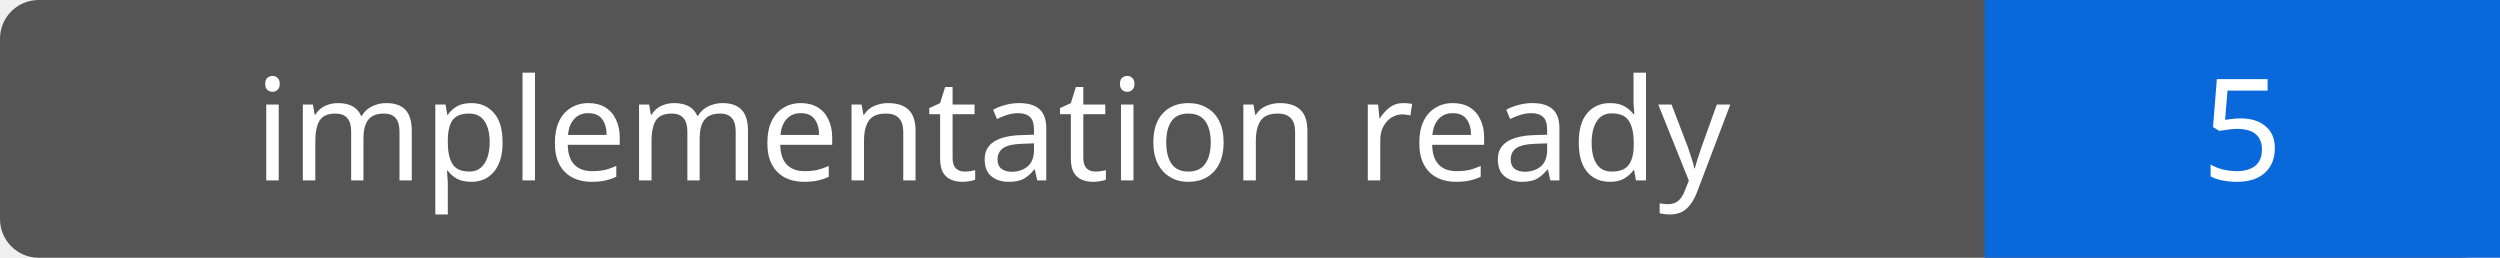
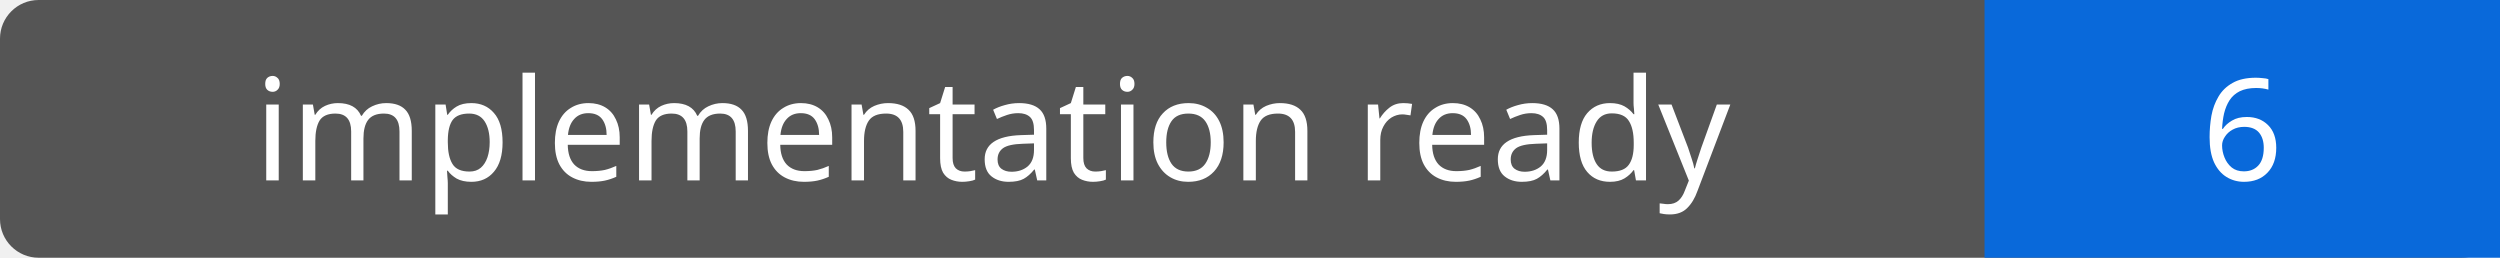
- <svg xmlns="http://www.w3.org/2000/svg" width="194" height="20" role="img" aria-label="implementation ready: 5">
+ <svg xmlns="http://www.w3.org/2000/svg" width="194" height="20" role="img" aria-label="implementation ready: 6">
  <rect width="194" height="20" rx="3" fill="#555" />
  <path fill="#0969da" d="M154 0h40v20H154z" />
  <g fill="#fff" text-anchor="middle" font-family="Verdana,sans-serif" font-size="11">
    <text x="77.0" y="14">implementation ready</text>
-     <text x="174.0" y="14">5</text>
+     <text x="174.0" y="14">6</text>
  </g>
</svg>
